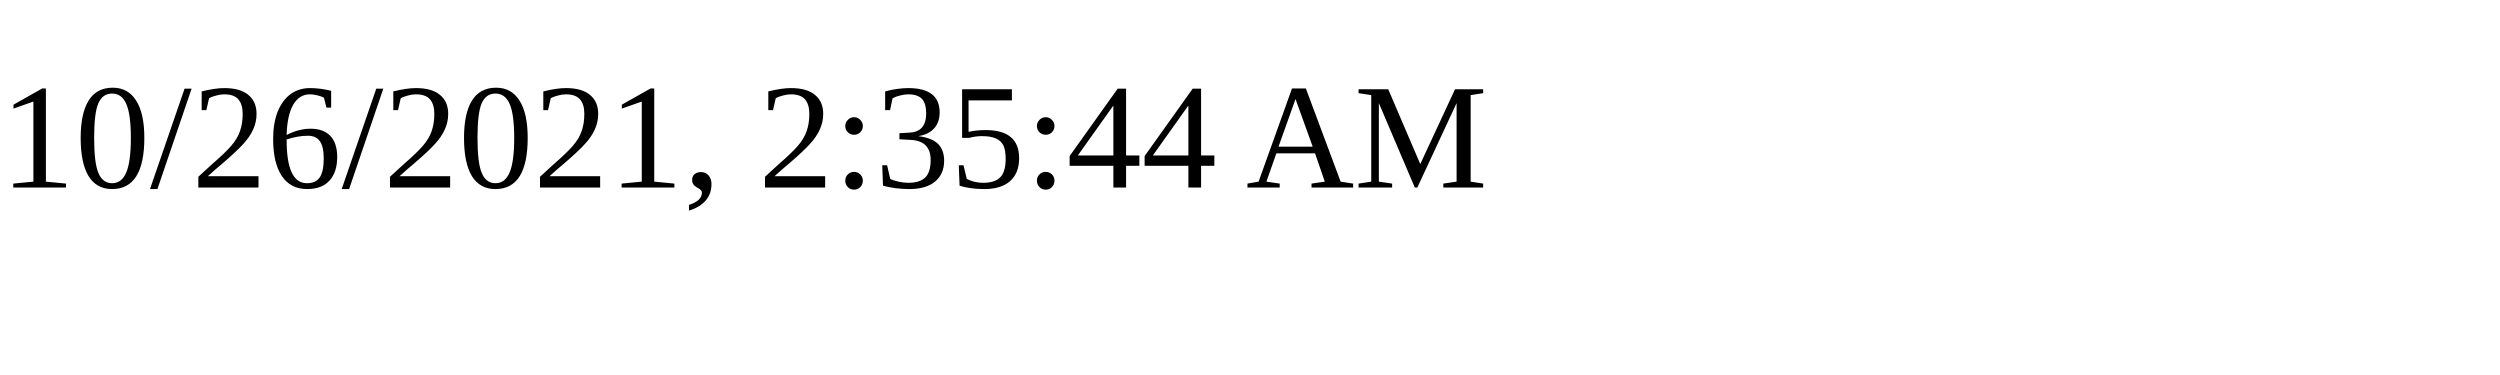
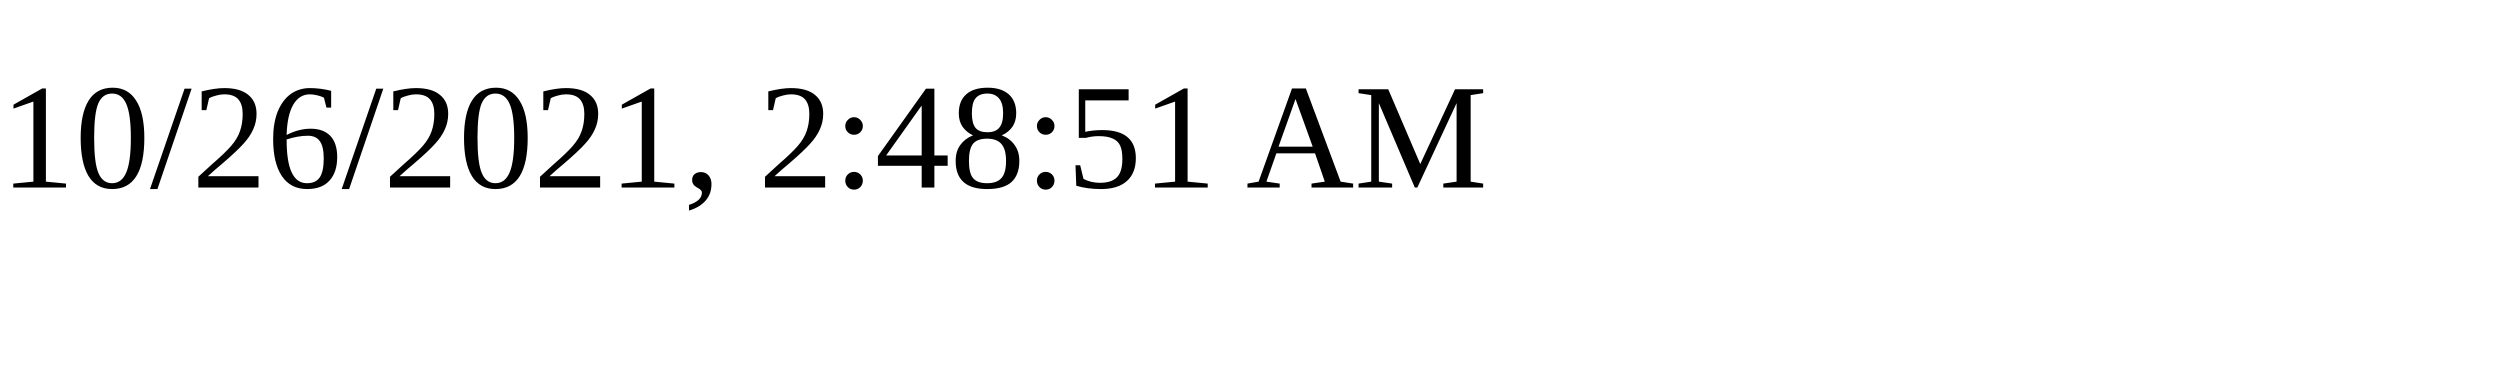
<svg xmlns="http://www.w3.org/2000/svg" height="30" width="200">
-   <text x="0" y="15">10/26/2021, 2:35:44 AM</text>
+   <text x="0" y="15">10/26/2021, 2:48:51 AM</text>
</svg>
